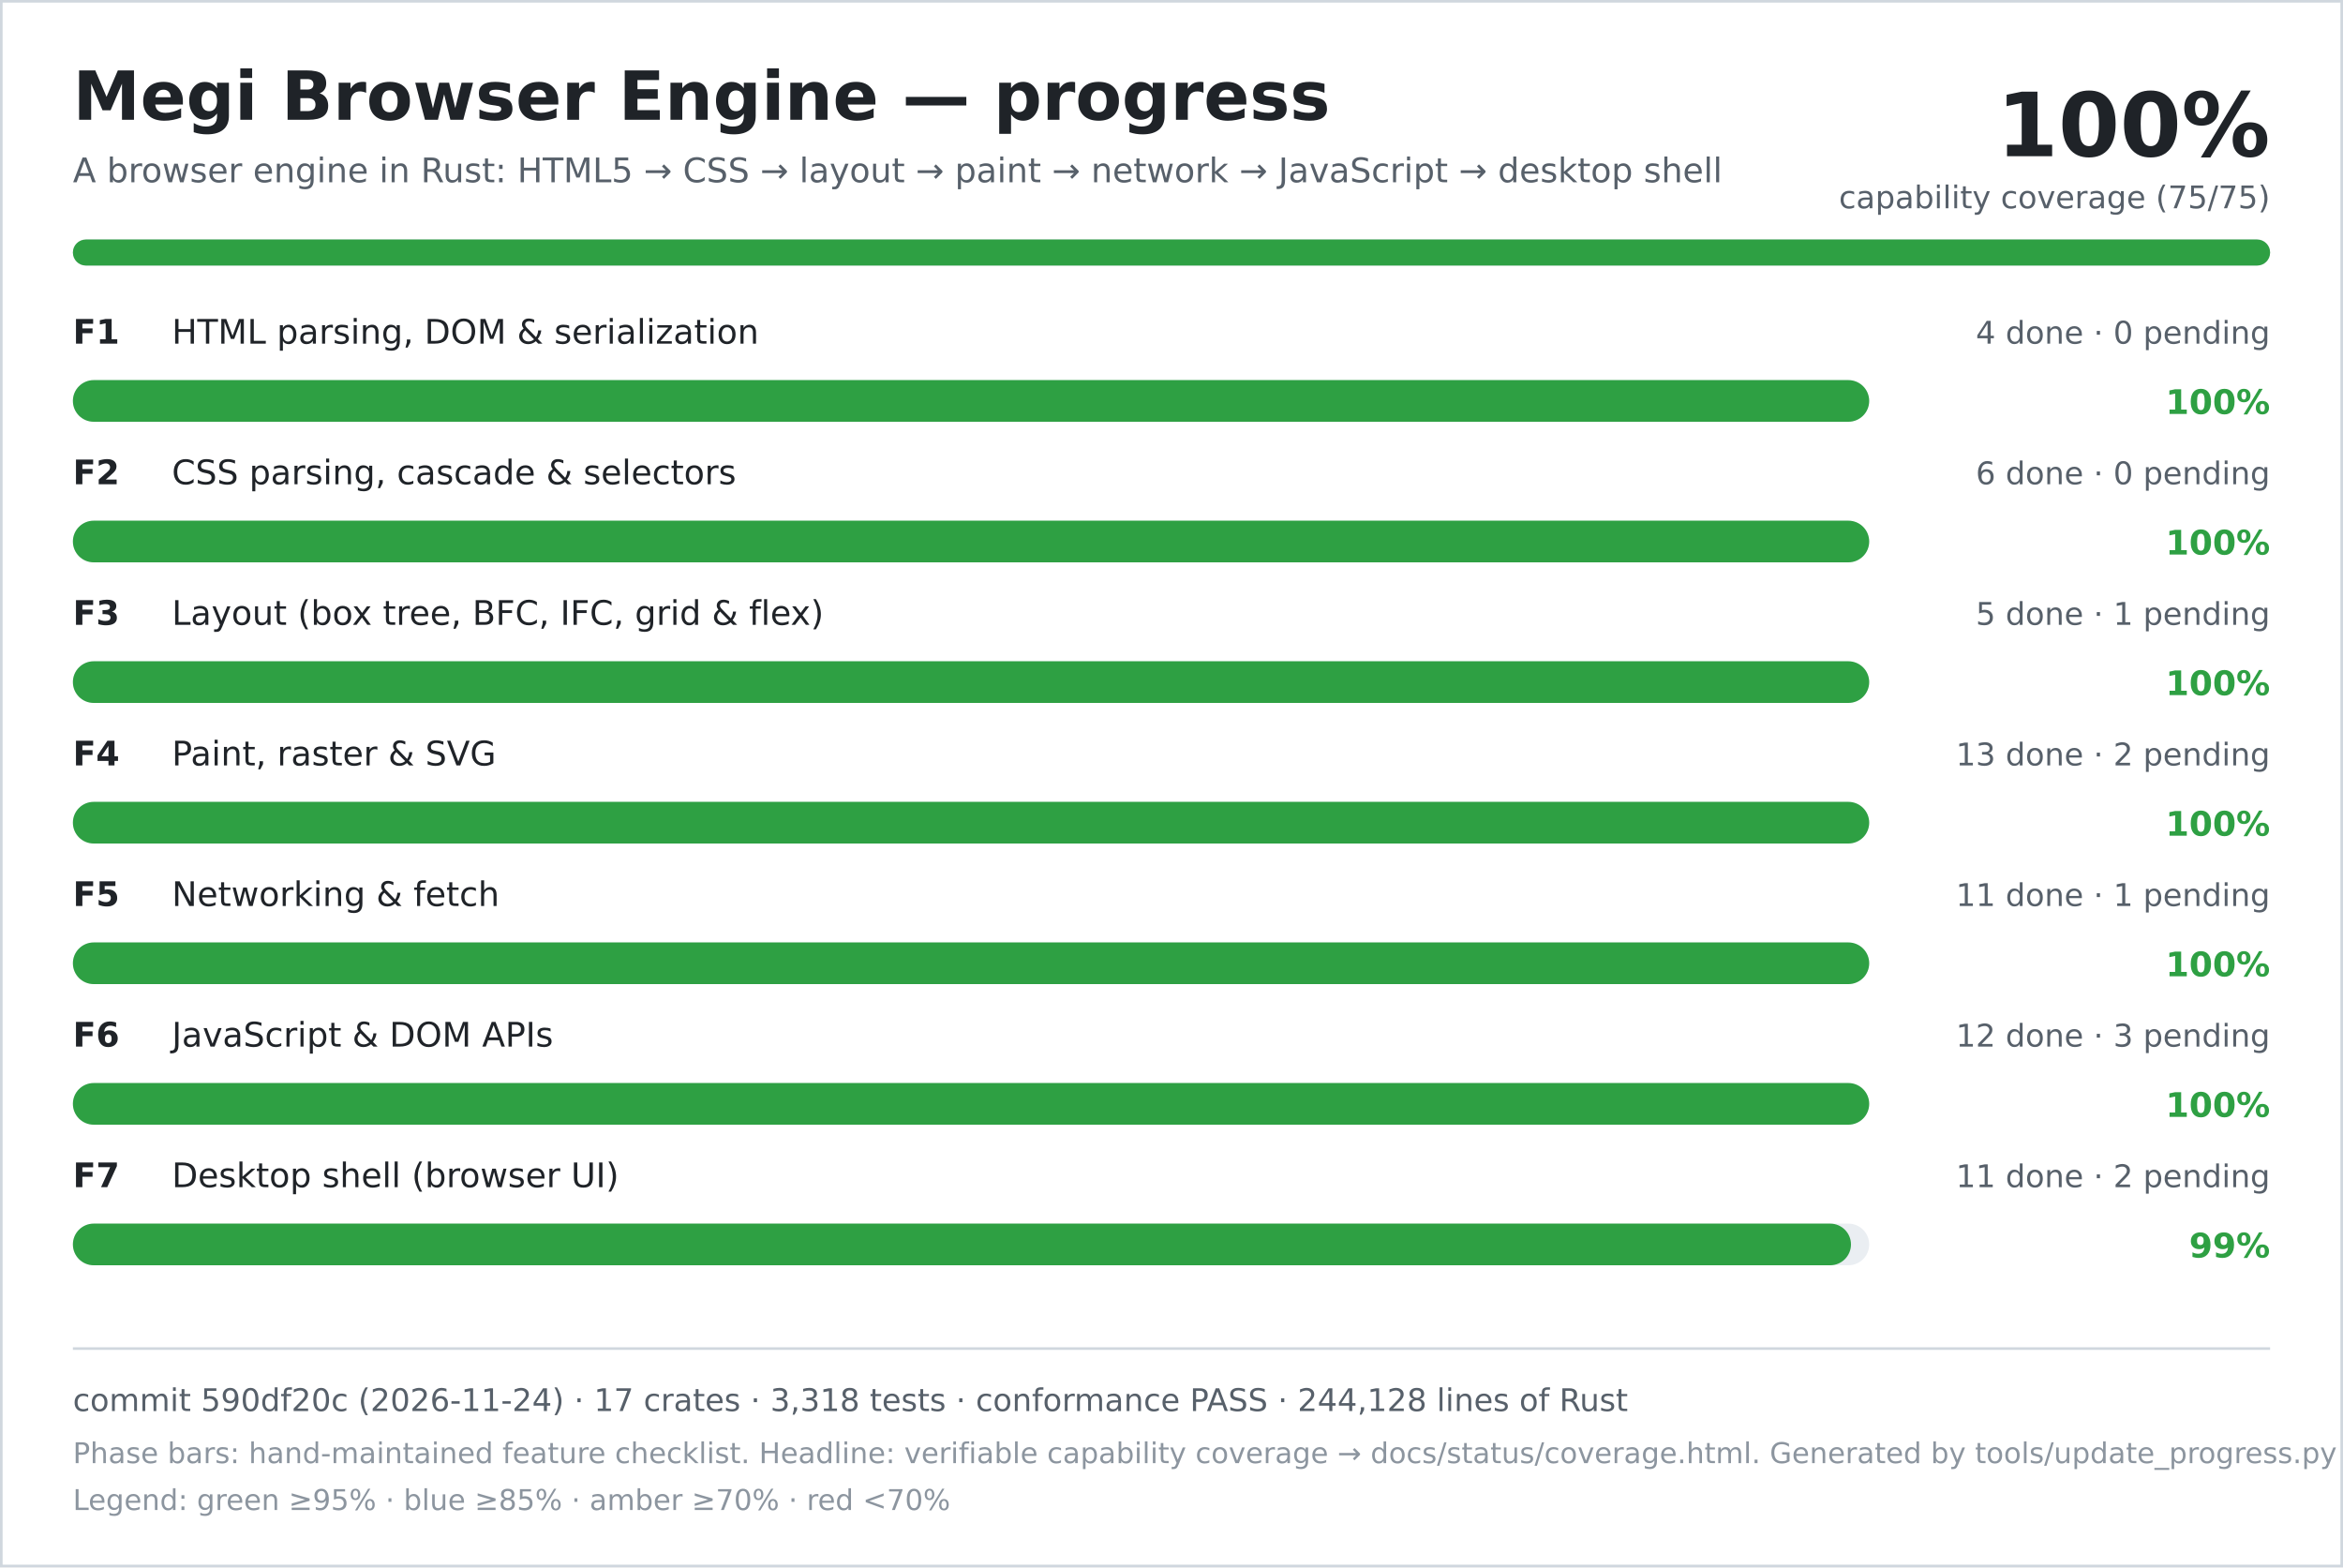
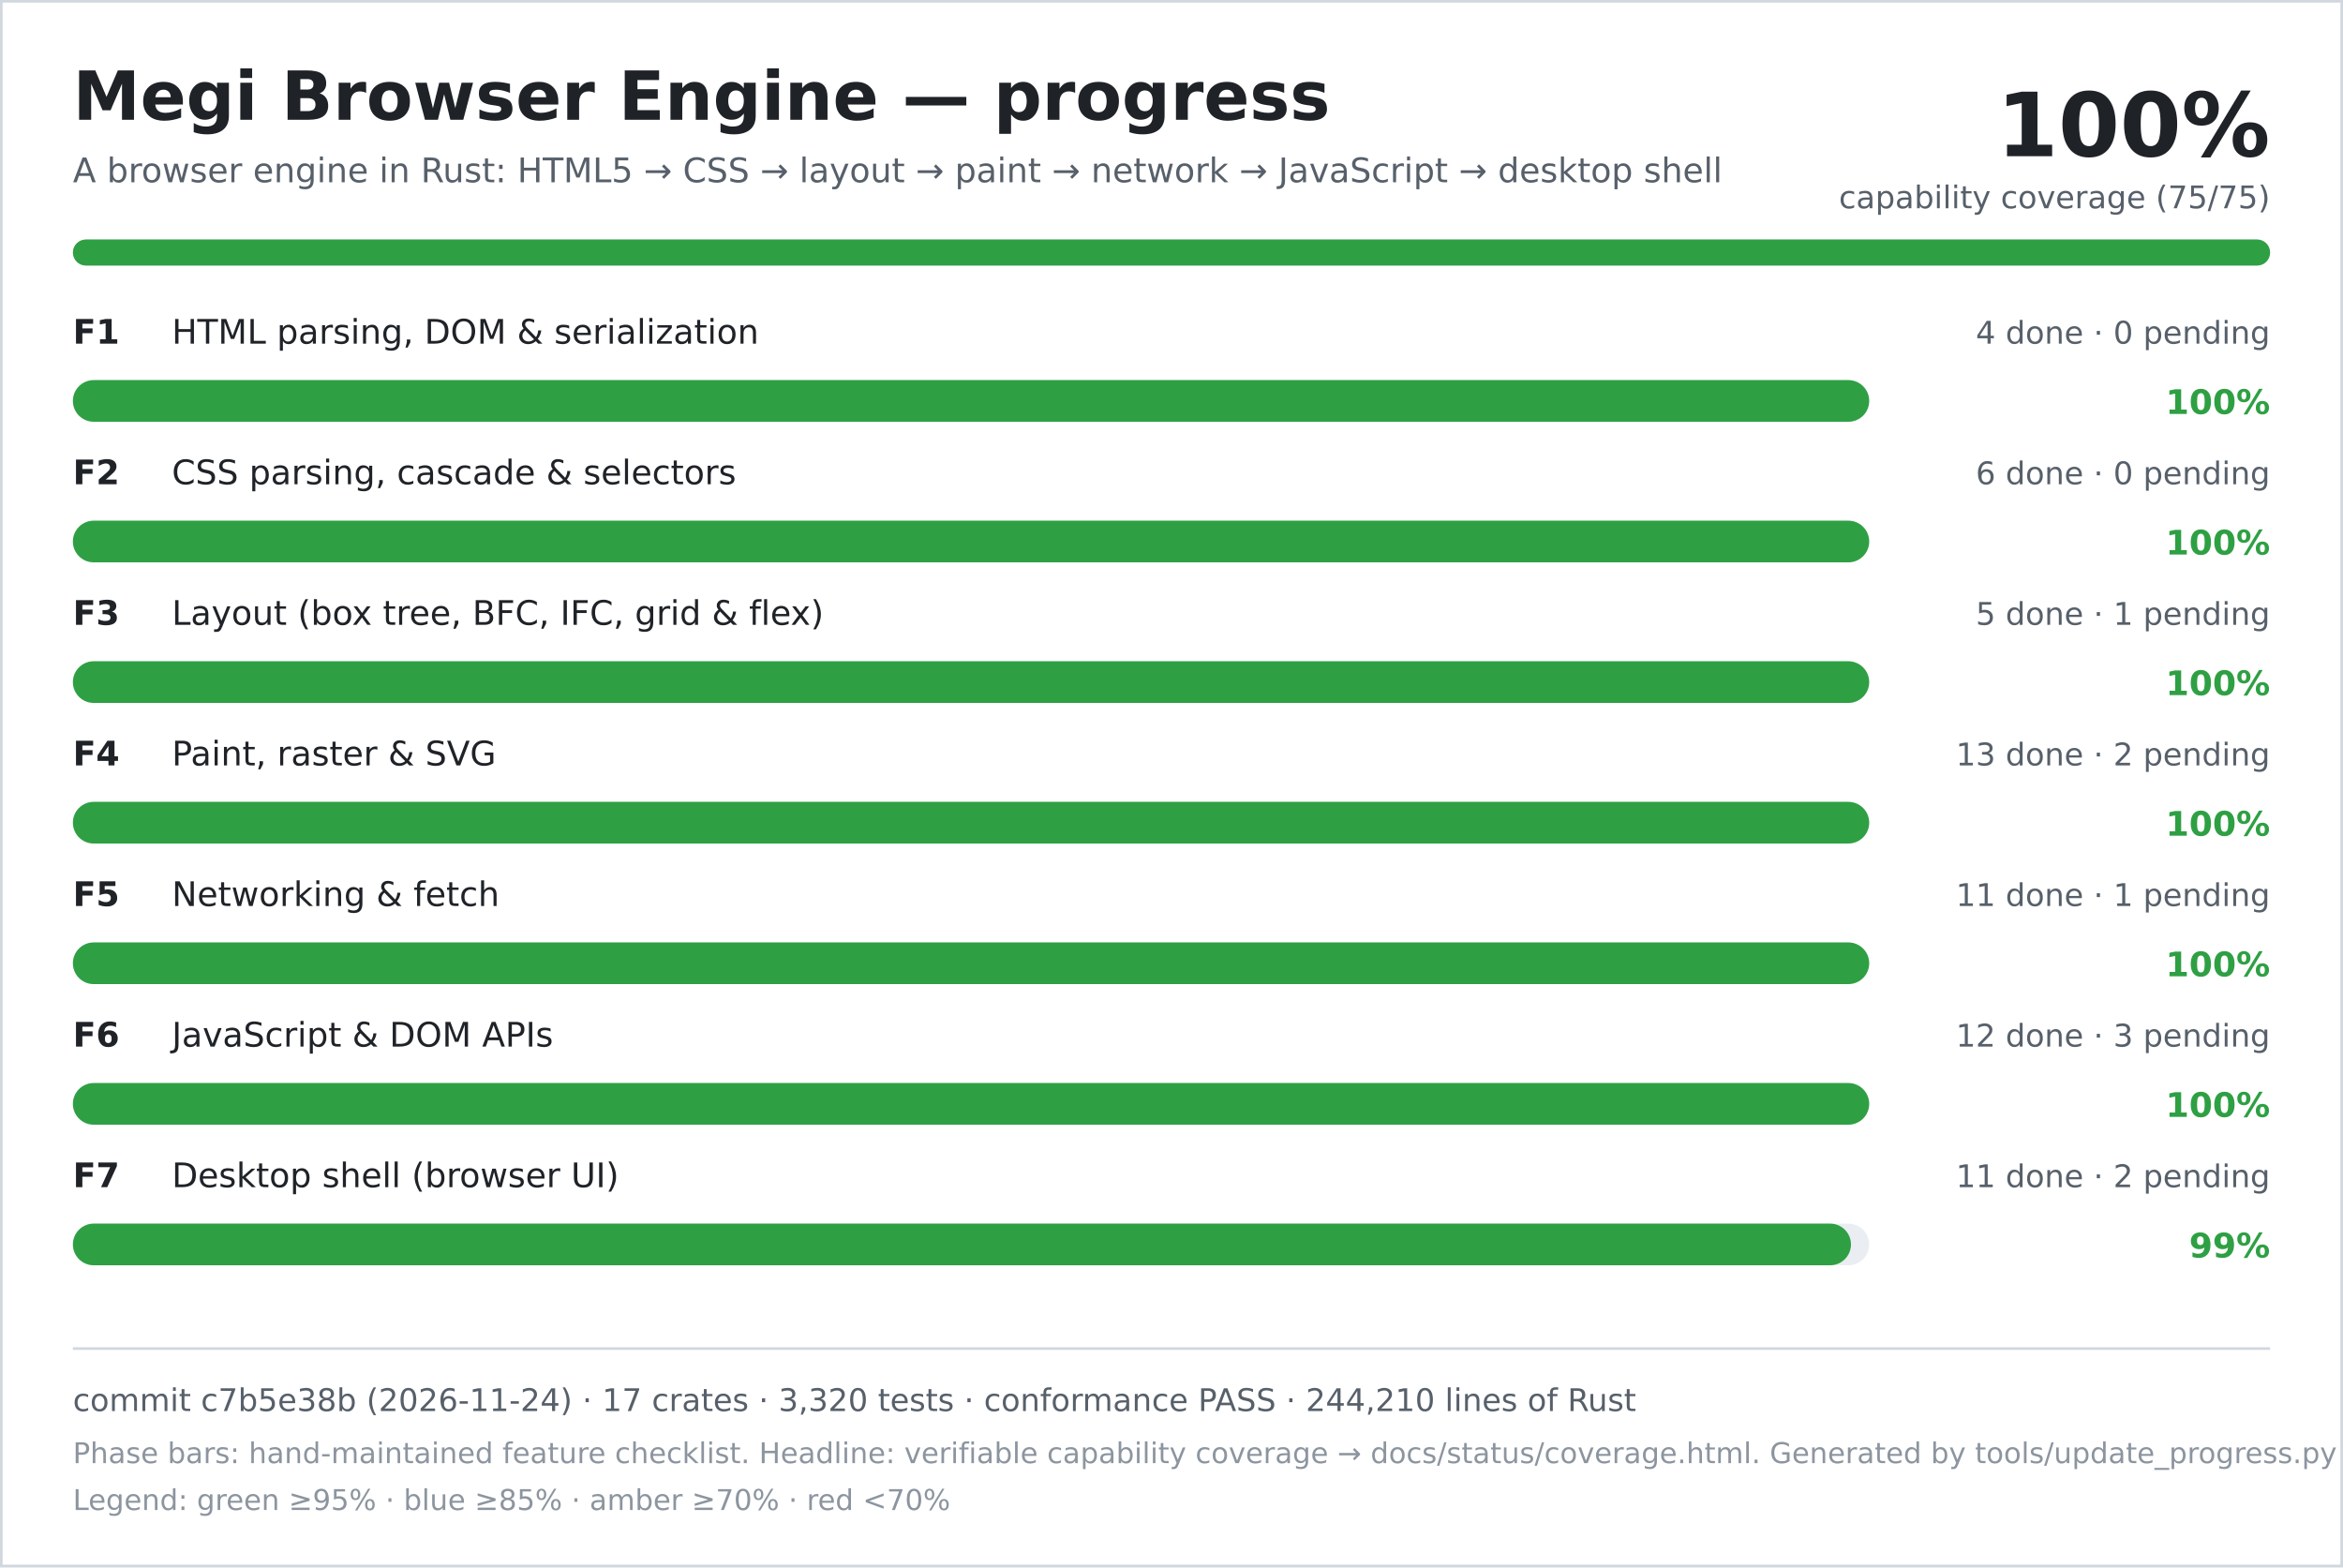
<svg xmlns="http://www.w3.org/2000/svg" width="900" height="602" viewBox="0 0 900 602" role="img" aria-labelledby="title desc">
  <rect width="900" height="602" fill="#ffffff" />
  <rect x="0.5" y="0.5" width="899" height="601" fill="none" stroke="#d0d7de" />
  <text x="28" y="46" font-family="DejaVu Sans, Verdana, sans-serif" font-size="26" font-weight="700" fill="#1f2328">Megi Browser Engine — progress</text>
  <text x="28" y="70" font-family="DejaVu Sans, Verdana, sans-serif" font-size="13" fill="#57606a">A browser engine in Rust: HTML5 → CSS → layout → paint → network → JavaScript → desktop shell</text>
  <text x="872" y="60" text-anchor="end" font-family="DejaVu Sans, Verdana, sans-serif" font-size="34" font-weight="700" fill="#1f2328">100%</text>
  <text x="872" y="80" text-anchor="end" font-family="DejaVu Sans, Verdana, sans-serif" font-size="12" fill="#57606a">capability coverage (75/75)</text>
  <rect x="28" y="92" width="844" height="10" rx="5" fill="#d0d7de" />
  <rect x="28" y="92" width="844" height="10" rx="5" fill="#2ea043" />
  <text x="28" y="132" font-family="DejaVu Sans, Verdana, sans-serif" font-size="13" font-weight="700" fill="#1f2328">F1</text>
  <text x="66" y="132" font-family="DejaVu Sans, Verdana, sans-serif" font-size="13" fill="#1f2328">HTML parsing, DOM &amp; serialization</text>
  <text x="872" y="132" text-anchor="end" font-family="DejaVu Sans, Verdana, sans-serif" font-size="12" fill="#57606a">4 done · 0 pending</text>
  <rect x="28" y="146" width="690" height="16" rx="8" fill="#eaeef2" />
  <rect x="28" y="146" width="690" height="16" rx="8" fill="#2ea043" />
  <text x="872" y="159" text-anchor="end" font-family="DejaVu Sans, Verdana, sans-serif" font-size="13" font-weight="700" fill="#2ea043">100%</text>
  <text x="28" y="186" font-family="DejaVu Sans, Verdana, sans-serif" font-size="13" font-weight="700" fill="#1f2328">F2</text>
  <text x="66" y="186" font-family="DejaVu Sans, Verdana, sans-serif" font-size="13" fill="#1f2328">CSS parsing, cascade &amp; selectors</text>
  <text x="872" y="186" text-anchor="end" font-family="DejaVu Sans, Verdana, sans-serif" font-size="12" fill="#57606a">6 done · 0 pending</text>
  <rect x="28" y="200" width="690" height="16" rx="8" fill="#eaeef2" />
  <rect x="28" y="200" width="690" height="16" rx="8" fill="#2ea043" />
  <text x="872" y="213" text-anchor="end" font-family="DejaVu Sans, Verdana, sans-serif" font-size="13" font-weight="700" fill="#2ea043">100%</text>
  <text x="28" y="240" font-family="DejaVu Sans, Verdana, sans-serif" font-size="13" font-weight="700" fill="#1f2328">F3</text>
  <text x="66" y="240" font-family="DejaVu Sans, Verdana, sans-serif" font-size="13" fill="#1f2328">Layout (box tree, BFC, IFC, grid &amp; flex)</text>
  <text x="872" y="240" text-anchor="end" font-family="DejaVu Sans, Verdana, sans-serif" font-size="12" fill="#57606a">5 done · 1 pending</text>
  <rect x="28" y="254" width="690" height="16" rx="8" fill="#eaeef2" />
  <rect x="28" y="254" width="690" height="16" rx="8" fill="#2ea043" />
  <text x="872" y="267" text-anchor="end" font-family="DejaVu Sans, Verdana, sans-serif" font-size="13" font-weight="700" fill="#2ea043">100%</text>
  <text x="28" y="294" font-family="DejaVu Sans, Verdana, sans-serif" font-size="13" font-weight="700" fill="#1f2328">F4</text>
  <text x="66" y="294" font-family="DejaVu Sans, Verdana, sans-serif" font-size="13" fill="#1f2328">Paint, raster &amp; SVG</text>
  <text x="872" y="294" text-anchor="end" font-family="DejaVu Sans, Verdana, sans-serif" font-size="12" fill="#57606a">13 done · 2 pending</text>
  <rect x="28" y="308" width="690" height="16" rx="8" fill="#eaeef2" />
  <rect x="28" y="308" width="690" height="16" rx="8" fill="#2ea043" />
  <text x="872" y="321" text-anchor="end" font-family="DejaVu Sans, Verdana, sans-serif" font-size="13" font-weight="700" fill="#2ea043">100%</text>
  <text x="28" y="348" font-family="DejaVu Sans, Verdana, sans-serif" font-size="13" font-weight="700" fill="#1f2328">F5</text>
  <text x="66" y="348" font-family="DejaVu Sans, Verdana, sans-serif" font-size="13" fill="#1f2328">Networking &amp; fetch</text>
  <text x="872" y="348" text-anchor="end" font-family="DejaVu Sans, Verdana, sans-serif" font-size="12" fill="#57606a">11 done · 1 pending</text>
  <rect x="28" y="362" width="690" height="16" rx="8" fill="#eaeef2" />
  <rect x="28" y="362" width="690" height="16" rx="8" fill="#2ea043" />
  <text x="872" y="375" text-anchor="end" font-family="DejaVu Sans, Verdana, sans-serif" font-size="13" font-weight="700" fill="#2ea043">100%</text>
  <text x="28" y="402" font-family="DejaVu Sans, Verdana, sans-serif" font-size="13" font-weight="700" fill="#1f2328">F6</text>
  <text x="66" y="402" font-family="DejaVu Sans, Verdana, sans-serif" font-size="13" fill="#1f2328">JavaScript &amp; DOM APIs</text>
  <text x="872" y="402" text-anchor="end" font-family="DejaVu Sans, Verdana, sans-serif" font-size="12" fill="#57606a">12 done · 3 pending</text>
  <rect x="28" y="416" width="690" height="16" rx="8" fill="#eaeef2" />
  <rect x="28" y="416" width="690" height="16" rx="8" fill="#2ea043" />
  <text x="872" y="429" text-anchor="end" font-family="DejaVu Sans, Verdana, sans-serif" font-size="13" font-weight="700" fill="#2ea043">100%</text>
  <text x="28" y="456" font-family="DejaVu Sans, Verdana, sans-serif" font-size="13" font-weight="700" fill="#1f2328">F7</text>
  <text x="66" y="456" font-family="DejaVu Sans, Verdana, sans-serif" font-size="13" fill="#1f2328">Desktop shell (browser UI)</text>
  <text x="872" y="456" text-anchor="end" font-family="DejaVu Sans, Verdana, sans-serif" font-size="12" fill="#57606a">11 done · 2 pending</text>
  <rect x="28" y="470" width="690" height="16" rx="8" fill="#eaeef2" />
  <rect x="28" y="470" width="683" height="16" rx="8" fill="#2ea043" />
  <text x="872" y="483" text-anchor="end" font-family="DejaVu Sans, Verdana, sans-serif" font-size="13" font-weight="700" fill="#2ea043">99%</text>
  <line x1="28" y1="518" x2="872" y2="518" stroke="#d0d7de" />
-   <text x="28" y="542" font-family="DejaVu Sans, Verdana, sans-serif" font-size="12" fill="#57606a">commit 590df20c (2026-11-24) · 17 crates · 3,318 tests · conformance PASS · 244,128 lines of Rust</text>
+   <text x="28" y="542" font-family="DejaVu Sans, Verdana, sans-serif" font-size="12" fill="#57606a">commit c7b5e38b (2026-11-24) · 17 crates · 3,320 tests · conformance PASS · 244,210 lines of Rust</text>
  <text x="28" y="562" font-family="DejaVu Sans, Verdana, sans-serif" font-size="11" fill="#8c959f">Phase bars: hand-maintained feature checklist. Headline: verifiable capability coverage → docs/status/coverage.html. Generated by tools/update_progress.py — do not edit.</text>
  <text x="28" y="580" font-family="DejaVu Sans, Verdana, sans-serif" font-size="11" fill="#8c959f">Legend: green ≥95% · blue ≥85% · amber ≥70% · red &lt;70%</text>
</svg>
